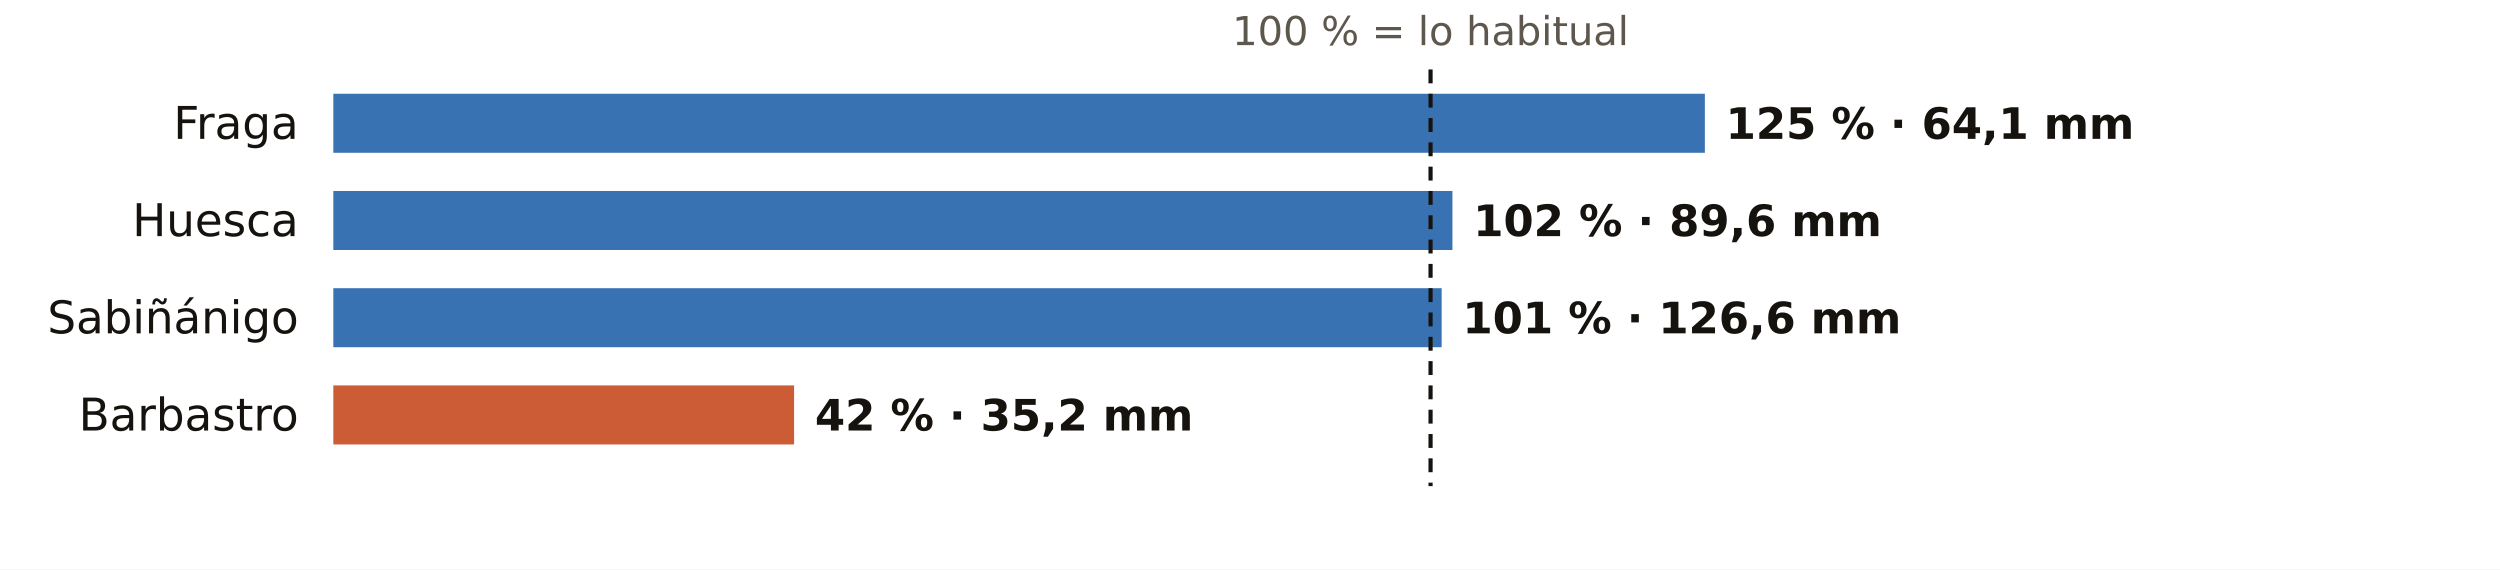
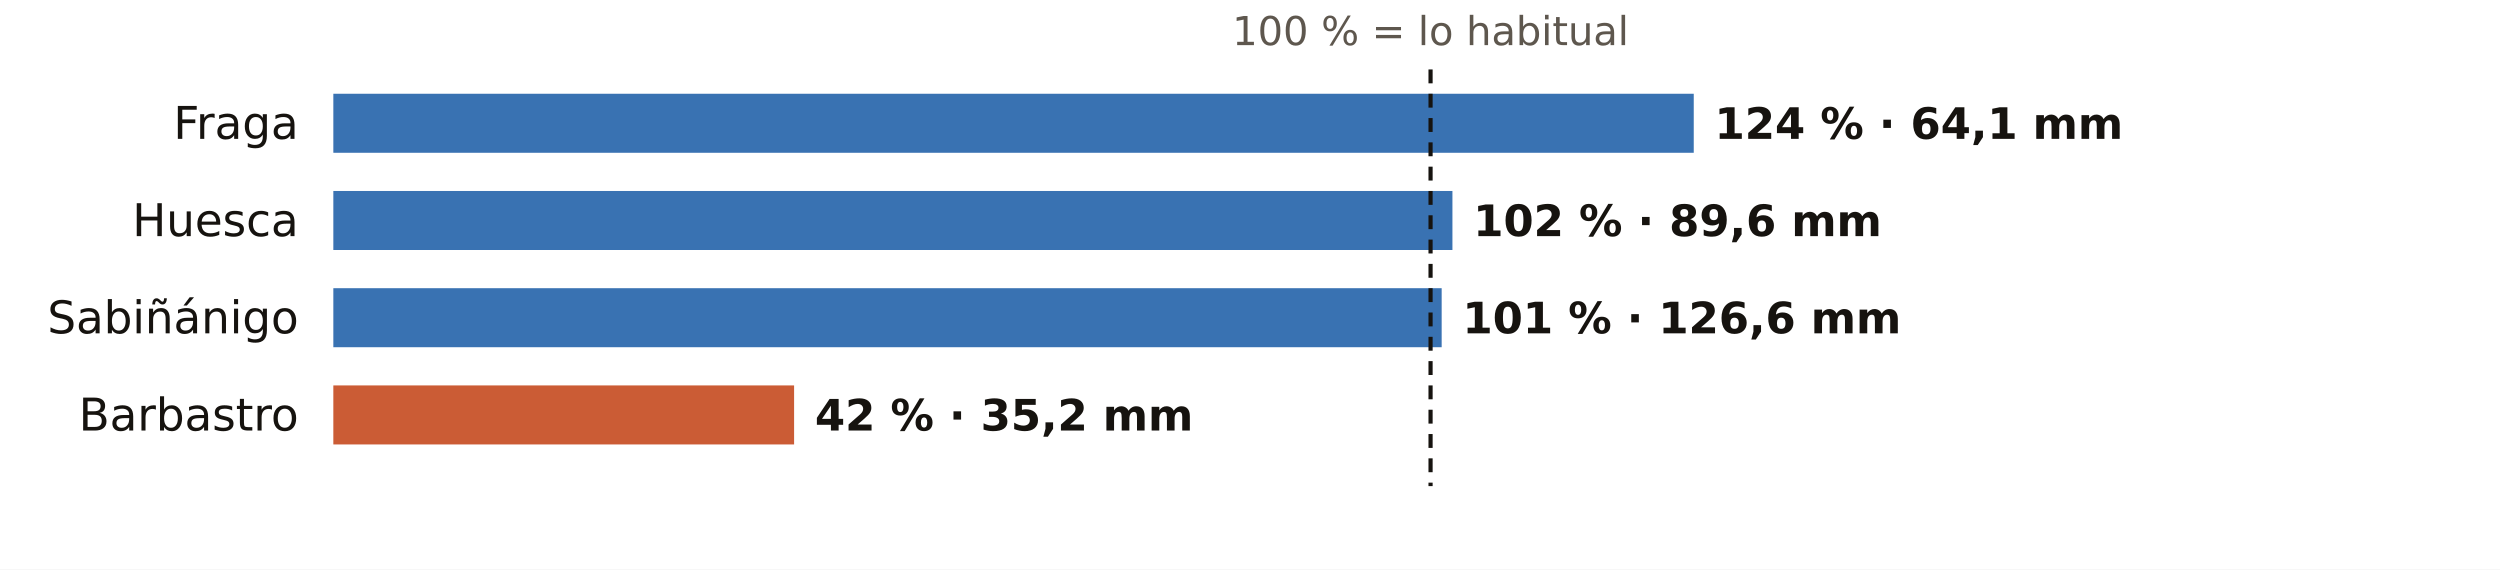
<svg xmlns="http://www.w3.org/2000/svg" viewBox="0 0 720 164" width="720" height="164" role="img" aria-label="El otoño en los pluviómetros de AEMET de Huesca: % de lo habitual">
  <rect width="720" height="164" fill="#FFFFFF" />
  <text x="412.0" y="13.0" font-size="11.5" fill="#5E574E" text-anchor="middle" font-weight="400" font-family="Public Sans, DejaVu Sans, Arial, sans-serif">100 % = lo habitual</text>
  <text x="86.0" y="40.0" font-size="13" fill="#16130F" text-anchor="end" font-weight="500" font-family="Public Sans, DejaVu Sans, Arial, sans-serif">Fraga</text>
-   <rect x="96" y="27" width="395.0" height="17" fill="#1F5FA8" opacity="0.88" />
-   <text x="497.0" y="40.0" font-size="12.5" fill="#16130F" text-anchor="start" font-weight="600" font-family="Public Sans, DejaVu Sans, Arial, sans-serif">125 % · 64,1 mm</text>
+   <rect x="96" y="27" width="391.8" height="17" fill="#1F5FA8" opacity="0.88" />
+   <text x="493.8" y="40.0" font-size="12.5" fill="#16130F" text-anchor="start" font-weight="600" font-family="Public Sans, DejaVu Sans, Arial, sans-serif">124 % · 64,1 mm</text>
  <text x="86.0" y="68.0" font-size="13" fill="#16130F" text-anchor="end" font-weight="500" font-family="Public Sans, DejaVu Sans, Arial, sans-serif">Huesca</text>
  <rect x="96" y="55" width="322.3" height="17" fill="#1F5FA8" opacity="0.88" />
  <text x="424.3" y="68.0" font-size="12.5" fill="#16130F" text-anchor="start" font-weight="600" font-family="Public Sans, DejaVu Sans, Arial, sans-serif">102 % · 89,6 mm</text>
  <text x="86.0" y="96.0" font-size="13" fill="#16130F" text-anchor="end" font-weight="500" font-family="Public Sans, DejaVu Sans, Arial, sans-serif">Sabiñánigo</text>
  <rect x="96" y="83" width="319.2" height="17" fill="#1F5FA8" opacity="0.88" />
  <text x="421.2" y="96.0" font-size="12.5" fill="#16130F" text-anchor="start" font-weight="600" font-family="Public Sans, DejaVu Sans, Arial, sans-serif">101 % · 126,6 mm</text>
  <text x="86.0" y="124.0" font-size="13" fill="#16130F" text-anchor="end" font-weight="500" font-family="Public Sans, DejaVu Sans, Arial, sans-serif">Barbastro</text>
  <rect x="96" y="111" width="132.7" height="17" fill="#C4461A" opacity="0.88" />
  <text x="234.7" y="124.0" font-size="12.5" fill="#16130F" text-anchor="start" font-weight="600" font-family="Public Sans, DejaVu Sans, Arial, sans-serif">42 % · 35,2 mm</text>
  <line x1="412.0" x2="412.0" y1="20" y2="140" stroke="#16130F" stroke-width="1.2" stroke-dasharray="4 3" />
</svg>
